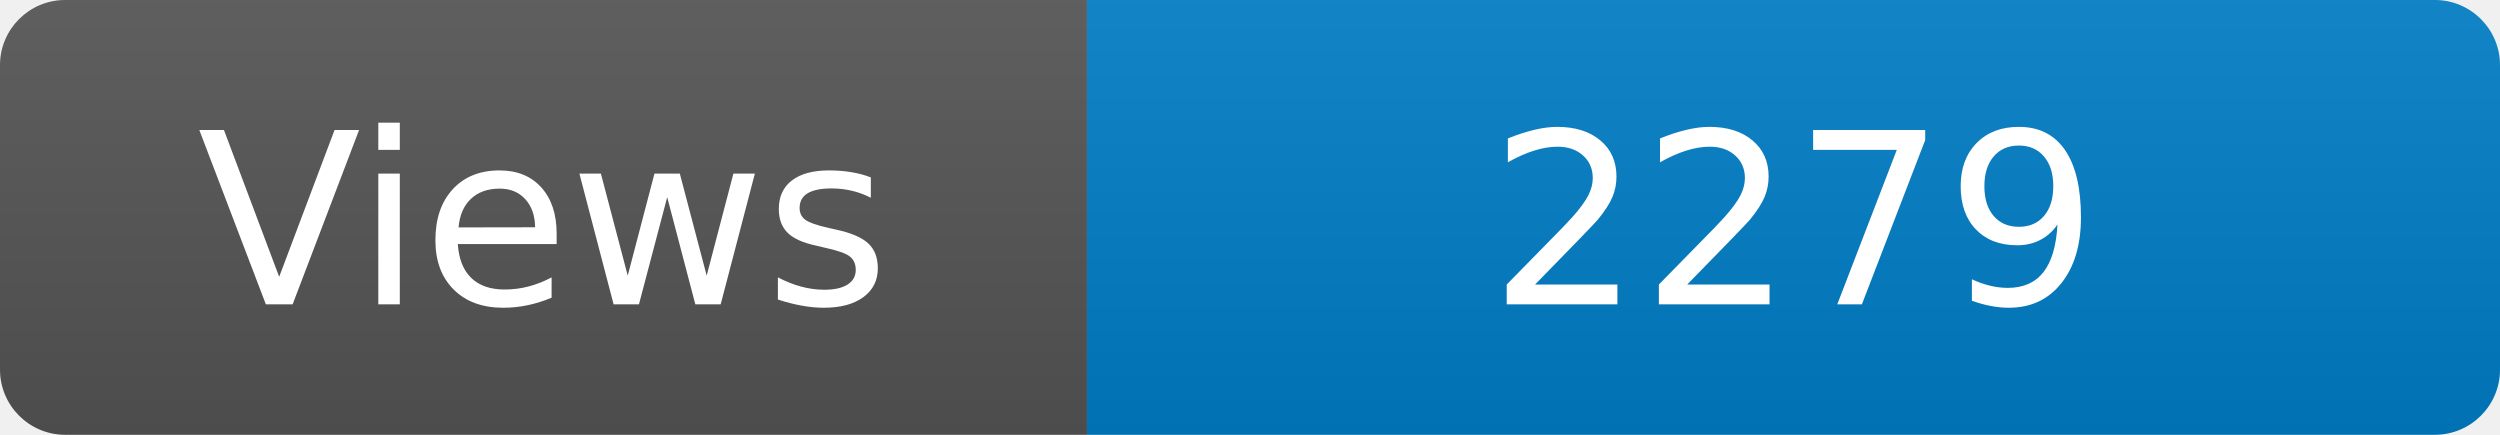
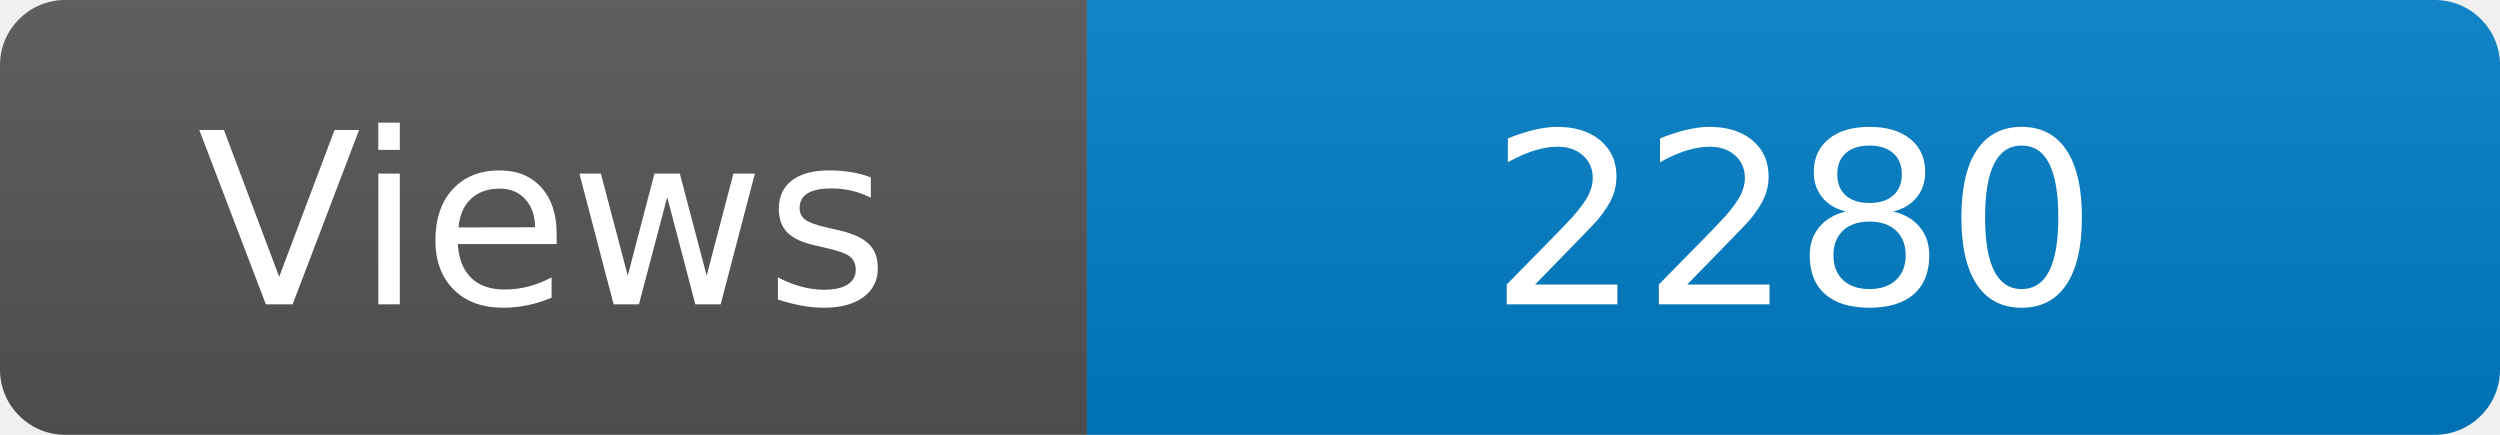
<svg xmlns="http://www.w3.org/2000/svg" width="115" height="20" role="img" aria-label="Maintained?: yes">
  <linearGradient id="s" x2="0" y2="100%">
    <stop offset="0" stop-color="#bbb" stop-opacity=".1" />
    <stop offset="1" stop-opacity=".1" />
  </linearGradient>
  <clipPath id="r">
    <rect width="115" height="20" rx="3" fill="#fff" />
  </clipPath>
  <g clip-path="url(#r)">
    <rect width="50" height="20" fill="#555" />
    <rect x="50" width="160" height="20" fill="#007ec6" />
    <rect width="115" height="20" fill="url(#s)" />
  </g>
  <g fill="#fff" text-anchor="middle" font-family="Verdana,Geneva,DejaVu Sans,sans-serif" font-size="110">
    <text x="250" y="140" transform="scale(.1)" fill="#fff">Views</text>
-     <text x="825" y="140" transform="scale(.1)" fill="#fff">2279</text>
+     <text x="825" y="140" transform="scale(.1)" fill="#fff">2280</text>
  </g>
</svg>
